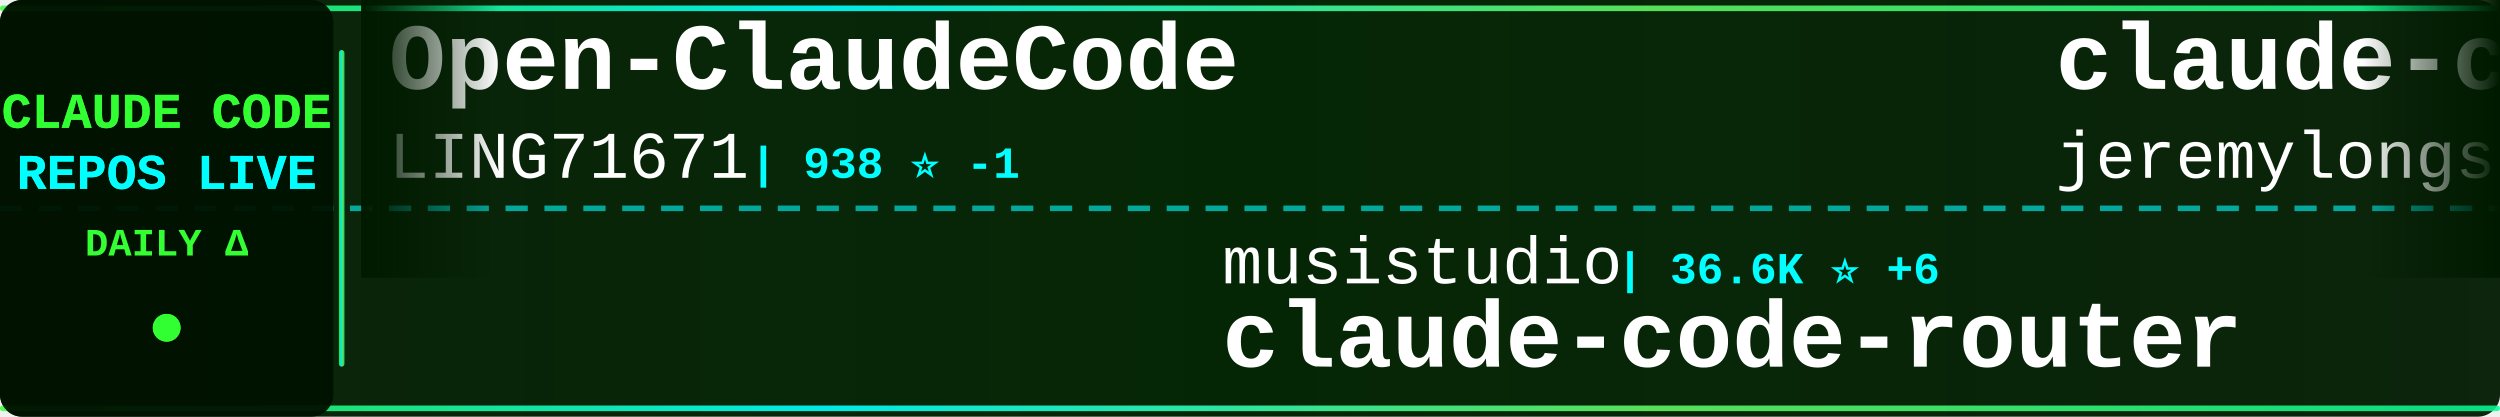
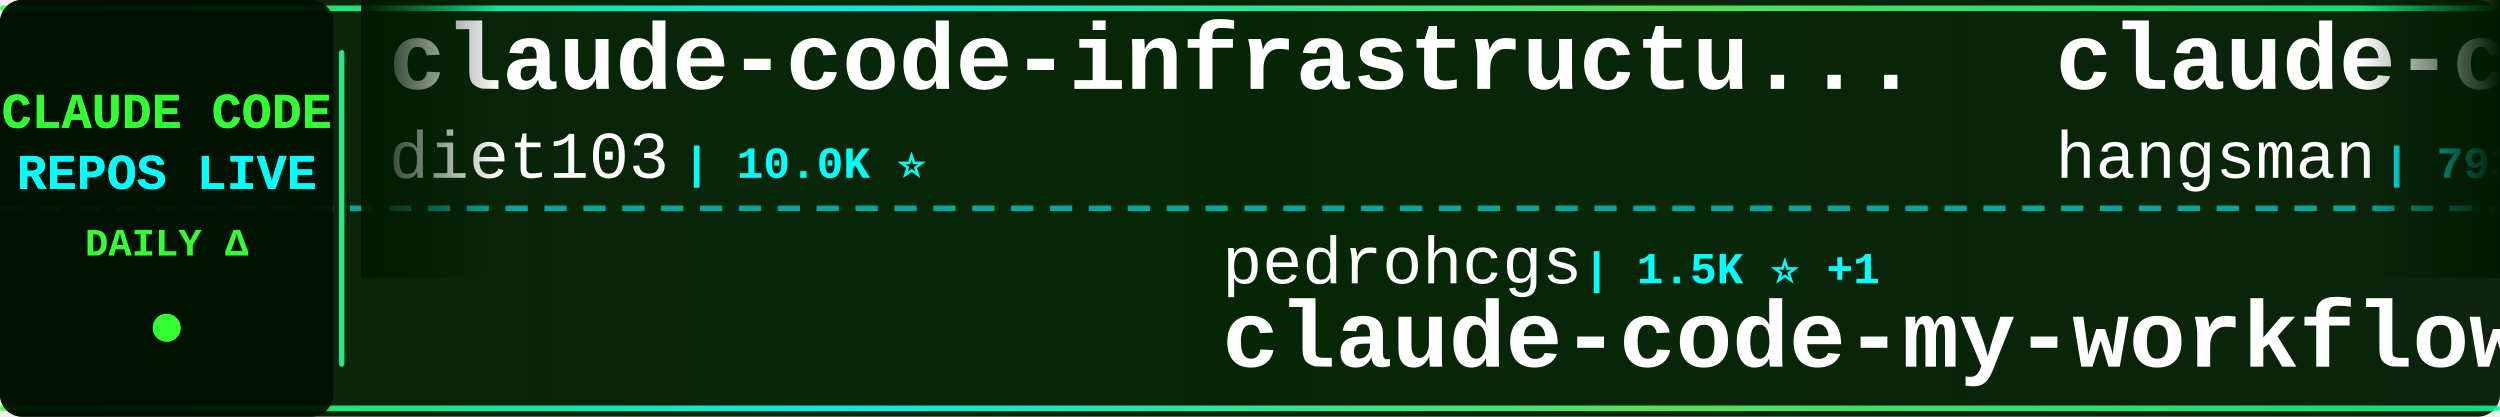
<svg xmlns="http://www.w3.org/2000/svg" width="900" height="150">
  <defs>
    <linearGradient id="tickerBg" x1="0%" y1="0%" x2="100%" y2="0%">
      <stop offset="0%" style="stop-color:#001a00;stop-opacity:0.95" />
      <stop offset="50%" style="stop-color:#002200;stop-opacity:0.98" />
      <stop offset="100%" style="stop-color:#001a00;stop-opacity:0.95" />
    </linearGradient>
    <linearGradient id="borderGrad" x1="0%" y1="0%" x2="100%" y2="0%">
      <stop offset="0%" style="stop-color:#33ff33;stop-opacity:0.85">
        <animate attributeName="stop-opacity" values="0.85;1;0.85" dur="2s" repeatCount="indefinite" />
      </stop>
      <stop offset="33%" style="stop-color:#00ffff;stop-opacity:0.9">
        <animate attributeName="stop-opacity" values="0.9;1;0.9" dur="2.2s" repeatCount="indefinite" />
      </stop>
      <stop offset="66%" style="stop-color:#66ff66;stop-opacity:0.85">
        <animate attributeName="stop-opacity" values="0.85;1;0.85" dur="1.8s" repeatCount="indefinite" />
      </stop>
      <stop offset="100%" style="stop-color:#00ff99;stop-opacity:0.85">
        <animate attributeName="stop-opacity" values="0.85;1;0.85" dur="2s" repeatCount="indefinite" />
      </stop>
    </linearGradient>
    <filter id="textGlow">
      <feGaussianBlur stdDeviation="0.1" result="coloredBlur" />
      <feMerge>
        <feMergeNode in="coloredBlur" />
        <feMergeNode in="SourceGraphic" />
      </feMerge>
    </filter>
    <filter id="metricGlow">
      <feGaussianBlur stdDeviation="0.2" result="coloredBlur" />
      <feMerge>
        <feMergeNode in="coloredBlur" />
        <feMergeNode in="SourceGraphic" />
      </feMerge>
    </filter>
    <linearGradient id="leftFade" x1="0%" y1="0%" x2="100%" y2="0%">
      <stop offset="0%" style="stop-color:#001a00;stop-opacity:1" />
      <stop offset="100%" style="stop-color:#001a00;stop-opacity:0" />
    </linearGradient>
    <linearGradient id="rightFade" x1="0%" y1="0%" x2="100%" y2="0%">
      <stop offset="0%" style="stop-color:#001a00;stop-opacity:0" />
      <stop offset="100%" style="stop-color:#001a00;stop-opacity:1" />
    </linearGradient>
  </defs>
  <rect width="900" height="150" fill="url(#tickerBg)" rx="8" />
  <rect x="0" y="2" width="900" height="2" fill="url(#borderGrad)" rx="1" />
  <rect x="0" y="146" width="900" height="2" fill="url(#borderGrad)" rx="1" />
  <line x1="0" y1="75" x2="900" y2="75" stroke="#00ffff" stroke-width="2" stroke-dasharray="8 6" opacity="0.6" />
  <rect x="0" y="0" width="120" height="150" fill="#001100" opacity="0.95" rx="8" />
  <text x="60" y="46" font-family="'Courier New', monospace" font-size="18" font-weight="bold" fill="#33ff33" text-anchor="middle" filter="url(#textGlow)">
    CLAUDE CODE
  </text>
  <text x="60" y="68" font-family="'Courier New', monospace" font-size="18" font-weight="bold" fill="#00ffff" text-anchor="middle" filter="url(#textGlow)">
    REPOS LIVE
  </text>
  <text x="60" y="92" font-family="'Courier New', monospace" font-size="14" font-weight="bold" fill="#33ff33" text-anchor="middle">
    DAILY Δ
  </text>
  <circle cx="60" cy="118" r="5" fill="#33ff33" filter="url(#metricGlow)">
    <animate attributeName="r" values="4;6;4" dur="1.5s" repeatCount="indefinite" />
    <animate attributeName="opacity" values="0.6;1;0.6" dur="1.5s" repeatCount="indefinite" />
  </circle>
  <rect x="122" y="18" width="2" height="114" fill="url(#borderGrad)" rx="1" />
  <clipPath id="tickerClip">
    <rect x="130" y="0" width="770" height="150" />
  </clipPath>
  <g clip-path="url(#tickerClip)">
    <g id="tickerItems">
      <animateTransform attributeName="transform" attributeType="XML" type="translate" from="0 0" to="-3000 0" dur="54s" repeatCount="indefinite" />
      <g transform="translate(0, 0)">
-         <text x="140" y="32" font-family="'Courier New', monospace" font-size="34" font-weight="bold" fill="#ffffff">Open-ClaudeCode</text>
-         <text x="140" y="64" font-family="'Courier New', monospace" font-size="24" font-weight="normal" fill="#ffffff" opacity="1.0">LING71671</text>
-         <text x="270" y="64" font-family="'Courier New', monospace" font-size="16" font-weight="bold" fill="#00ffff"> | 938 ⭐ -1</text>
+         <text x="140" y="32" font-family="'Courier New', monospace" font-size="34" font-weight="bold" fill="#ffffff">claude-code-infrastructu...</text>
+         <text x="140" y="64" font-family="'Courier New', monospace" font-size="24" font-weight="normal" fill="#ffffff" opacity="1.0">diet103</text>
+         <text x="246" y="64" font-family="'Courier New', monospace" font-size="16" font-weight="bold" fill="#00ffff"> | 10.0K ⭐</text>
      </g>
      <g transform="translate(300, 0)">
-         <text x="140" y="102" font-family="'Courier New', monospace" font-size="24" font-weight="normal" fill="#ffffff" opacity="1.0">musistudio</text>
-         <text x="282" y="102" font-family="'Courier New', monospace" font-size="16" font-weight="bold" fill="#00ffff"> | 36.6K ⭐ +6</text>
-         <text x="140" y="132" font-family="'Courier New', monospace" font-size="34" font-weight="bold" fill="#ffffff">claude-code-router</text>
+         <text x="140" y="102" font-family="'Courier New', monospace" font-size="24" font-weight="normal" fill="#ffffff" opacity="1.0">pedrohcgs</text>
+         <text x="270" y="102" font-family="'Courier New', monospace" font-size="16" font-weight="bold" fill="#00ffff"> | 1.5K ⭐ +1</text>
+         <text x="140" y="132" font-family="'Courier New', monospace" font-size="34" font-weight="bold" fill="#ffffff">claude-code-my-workflow</text>
      </g>
      <g transform="translate(600, 0)">
-         <text x="140" y="32" font-family="'Courier New', monospace" font-size="34" font-weight="bold" fill="#ffffff">claude-code-plugins-plus...</text>
-         <text x="140" y="64" font-family="'Courier New', monospace" font-size="24" font-weight="normal" fill="#ffffff" opacity="1.0">jeremylongshore</text>
-         <text x="342" y="64" font-family="'Courier New', monospace" font-size="16" font-weight="bold" fill="#00ffff"> | 2.6K ⭐ +3</text>
+         <text x="140" y="32" font-family="'Courier New', monospace" font-size="34" font-weight="bold" fill="#ffffff">claude-code-source</text>
+         <text x="140" y="64" font-family="'Courier New', monospace" font-size="24" font-weight="normal" fill="#ffffff" opacity="1.0">hangsman</text>
+         <text x="258" y="64" font-family="'Courier New', monospace" font-size="16" font-weight="bold" fill="#00ffff"> | 793 ⭐</text>
      </g>
      <g transform="translate(900, 0)">
-         <text x="140" y="102" font-family="'Courier New', monospace" font-size="24" font-weight="normal" fill="#ffffff" opacity="1.0">Yuyz0112</text>
-         <text x="258" y="102" font-family="'Courier New', monospace" font-size="16" font-weight="bold" fill="#00ffff"> | 2.4K ⭐</text>
-         <text x="140" y="132" font-family="'Courier New', monospace" font-size="34" font-weight="bold" fill="#ffffff">claude-code-reverse</text>
+         <text x="140" y="102" font-family="'Courier New', monospace" font-size="24" font-weight="normal" fill="#ffffff" opacity="1.0">zstmfhy</text>
+         <text x="246" y="102" font-family="'Courier New', monospace" font-size="16" font-weight="bold" fill="#00ffff"> | 190 ⭐</text>
+         <text x="140" y="132" font-family="'Courier New', monospace" font-size="34" font-weight="bold" fill="#ffffff">Claude-code</text>
      </g>
      <g transform="translate(1200, 0)">
-         <text x="140" y="32" font-family="'Courier New', monospace" font-size="34" font-weight="bold" fill="#ffffff">claude-code-book</text>
-         <text x="140" y="64" font-family="'Courier New', monospace" font-size="24" font-weight="normal" fill="#ffffff" opacity="1.0">lintsinghua</text>
-         <text x="294" y="64" font-family="'Courier New', monospace" font-size="16" font-weight="bold" fill="#00ffff"> | 4.1K ⭐ +1</text>
+         <text x="140" y="32" font-family="'Courier New', monospace" font-size="34" font-weight="bold" fill="#ffffff">learn-claude-code</text>
+         <text x="140" y="64" font-family="'Courier New', monospace" font-size="24" font-weight="normal" fill="#ffffff" opacity="1.0">shareAI-lab</text>
+         <text x="294" y="64" font-family="'Courier New', monospace" font-size="16" font-weight="bold" fill="#00ffff"> | 74.0K ⭐ +20</text>
      </g>
      <g transform="translate(1500, 0)">
-         <text x="140" y="102" font-family="'Courier New', monospace" font-size="24" font-weight="normal" fill="#ffffff" opacity="1.0">affaan-m</text>
-         <text x="258" y="102" font-family="'Courier New', monospace" font-size="16" font-weight="bold" fill="#00ffff"> | 239.6K ⭐ +43</text>
-         <text x="140" y="132" font-family="'Courier New', monospace" font-size="34" font-weight="bold" fill="#ffffff">ECC</text>
+         <text x="140" y="102" font-family="'Courier New', monospace" font-size="24" font-weight="normal" fill="#ffffff" opacity="1.0">Cranot</text>
+         <text x="234" y="102" font-family="'Courier New', monospace" font-size="16" font-weight="bold" fill="#00ffff"> | 2.9K ⭐</text>
+         <text x="140" y="132" font-family="'Courier New', monospace" font-size="34" font-weight="bold" fill="#ffffff">claude-code-guide</text>
      </g>
      <g transform="translate(1800, 0)">
-         <text x="140" y="32" font-family="'Courier New', monospace" font-size="34" font-weight="bold" fill="#ffffff">claude-code-source-code</text>
-         <text x="140" y="64" font-family="'Courier New', monospace" font-size="24" font-weight="normal" fill="#ffffff" opacity="1.0">777genius</text>
-         <text x="270" y="64" font-family="'Courier New', monospace" font-size="16" font-weight="bold" fill="#00ffff"> | 925 ⭐</text>
+         <text x="140" y="32" font-family="'Courier New', monospace" font-size="34" font-weight="bold" fill="#ffffff">ClaudeCodeAgents</text>
+         <text x="140" y="64" font-family="'Courier New', monospace" font-size="24" font-weight="normal" fill="#ffffff" opacity="1.0">darcyegb</text>
+         <text x="258" y="64" font-family="'Courier New', monospace" font-size="16" font-weight="bold" fill="#00ffff"> | 756 ⭐</text>
      </g>
      <g transform="translate(2100, 0)">
-         <text x="140" y="102" font-family="'Courier New', monospace" font-size="24" font-weight="normal" fill="#ffffff" opacity="1.0">jqueryscript</text>
-         <text x="306" y="102" font-family="'Courier New', monospace" font-size="16" font-weight="bold" fill="#00ffff"> | 497 ⭐</text>
-         <text x="140" y="132" font-family="'Courier New', monospace" font-size="34" font-weight="bold" fill="#ffffff">awesome-claude-code</text>
+         <text x="140" y="102" font-family="'Courier New', monospace" font-size="24" font-weight="normal" fill="#ffffff" opacity="1.0">RichardAtCT</text>
+         <text x="294" y="102" font-family="'Courier New', monospace" font-size="16" font-weight="bold" fill="#00ffff"> | 2.8K ⭐</text>
+         <text x="140" y="132" font-family="'Courier New', monospace" font-size="34" font-weight="bold" fill="#ffffff">claude-code-telegram</text>
      </g>
      <g transform="translate(2400, 0)">
-         <text x="140" y="32" font-family="'Courier New', monospace" font-size="34" font-weight="bold" fill="#ffffff">oh-my-claudecode</text>
-         <text x="140" y="64" font-family="'Courier New', monospace" font-size="24" font-weight="normal" fill="#ffffff" opacity="1.0">Yeachan-Heo</text>
-         <text x="294" y="64" font-family="'Courier New', monospace" font-size="16" font-weight="bold" fill="#00ffff"> | 38.5K ⭐ +5</text>
+         <text x="140" y="32" font-family="'Courier New', monospace" font-size="34" font-weight="bold" fill="#ffffff">claude-code-system-promp...</text>
+         <text x="140" y="64" font-family="'Courier New', monospace" font-size="24" font-weight="normal" fill="#ffffff" opacity="1.0">Piebald-AI</text>
+         <text x="282" y="64" font-family="'Courier New', monospace" font-size="16" font-weight="bold" fill="#00ffff"> | 12.3K ⭐ +4</text>
      </g>
      <g transform="translate(2700, 0)">
-         <text x="140" y="102" font-family="'Courier New', monospace" font-size="24" font-weight="normal" fill="#ffffff" opacity="1.0">Njengah</text>
-         <text x="246" y="102" font-family="'Courier New', monospace" font-size="16" font-weight="bold" fill="#00ffff"> | 1.9K ⭐ +1.9K</text>
-         <text x="140" y="132" font-family="'Courier New', monospace" font-size="34" font-weight="bold" fill="#ffffff">claude-code-cheat-sheet</text>
+         <text x="140" y="102" font-family="'Courier New', monospace" font-size="24" font-weight="normal" fill="#ffffff" opacity="1.0">asgeirtj</text>
+         <text x="258" y="102" font-family="'Courier New', monospace" font-size="16" font-weight="bold" fill="#00ffff"> | 62.8K ⭐ +7</text>
+         <text x="140" y="132" font-family="'Courier New', monospace" font-size="34" font-weight="bold" fill="#ffffff">system_prompts_leaks</text>
      </g>
      <g transform="translate(3000, 0)">
-         <text x="140" y="32" font-family="'Courier New', monospace" font-size="34" font-weight="bold" fill="#ffffff">Open-ClaudeCode</text>
-         <text x="140" y="64" font-family="'Courier New', monospace" font-size="24" font-weight="normal" fill="#ffffff" opacity="1.0">LING71671</text>
-         <text x="270" y="64" font-family="'Courier New', monospace" font-size="16" font-weight="bold" fill="#00ffff"> | 938 ⭐ -1</text>
+         <text x="140" y="32" font-family="'Courier New', monospace" font-size="34" font-weight="bold" fill="#ffffff">claude-code-infrastructu...</text>
+         <text x="140" y="64" font-family="'Courier New', monospace" font-size="24" font-weight="normal" fill="#ffffff" opacity="1.0">diet103</text>
+         <text x="246" y="64" font-family="'Courier New', monospace" font-size="16" font-weight="bold" fill="#00ffff"> | 10.0K ⭐</text>
      </g>
      <g transform="translate(3300, 0)">
-         <text x="140" y="102" font-family="'Courier New', monospace" font-size="24" font-weight="normal" fill="#ffffff" opacity="1.0">musistudio</text>
-         <text x="282" y="102" font-family="'Courier New', monospace" font-size="16" font-weight="bold" fill="#00ffff"> | 36.6K ⭐ +6</text>
-         <text x="140" y="132" font-family="'Courier New', monospace" font-size="34" font-weight="bold" fill="#ffffff">claude-code-router</text>
+         <text x="140" y="102" font-family="'Courier New', monospace" font-size="24" font-weight="normal" fill="#ffffff" opacity="1.0">pedrohcgs</text>
+         <text x="270" y="102" font-family="'Courier New', monospace" font-size="16" font-weight="bold" fill="#00ffff"> | 1.5K ⭐ +1</text>
+         <text x="140" y="132" font-family="'Courier New', monospace" font-size="34" font-weight="bold" fill="#ffffff">claude-code-my-workflow</text>
      </g>
      <g transform="translate(3600, 0)">
-         <text x="140" y="32" font-family="'Courier New', monospace" font-size="34" font-weight="bold" fill="#ffffff">claude-code-plugins-plus...</text>
-         <text x="140" y="64" font-family="'Courier New', monospace" font-size="24" font-weight="normal" fill="#ffffff" opacity="1.0">jeremylongshore</text>
-         <text x="342" y="64" font-family="'Courier New', monospace" font-size="16" font-weight="bold" fill="#00ffff"> | 2.6K ⭐ +3</text>
+         <text x="140" y="32" font-family="'Courier New', monospace" font-size="34" font-weight="bold" fill="#ffffff">claude-code-source</text>
+         <text x="140" y="64" font-family="'Courier New', monospace" font-size="24" font-weight="normal" fill="#ffffff" opacity="1.0">hangsman</text>
+         <text x="258" y="64" font-family="'Courier New', monospace" font-size="16" font-weight="bold" fill="#00ffff"> | 793 ⭐</text>
      </g>
      <g transform="translate(3900, 0)">
-         <text x="140" y="102" font-family="'Courier New', monospace" font-size="24" font-weight="normal" fill="#ffffff" opacity="1.0">Yuyz0112</text>
-         <text x="258" y="102" font-family="'Courier New', monospace" font-size="16" font-weight="bold" fill="#00ffff"> | 2.4K ⭐</text>
-         <text x="140" y="132" font-family="'Courier New', monospace" font-size="34" font-weight="bold" fill="#ffffff">claude-code-reverse</text>
+         <text x="140" y="102" font-family="'Courier New', monospace" font-size="24" font-weight="normal" fill="#ffffff" opacity="1.0">zstmfhy</text>
+         <text x="246" y="102" font-family="'Courier New', monospace" font-size="16" font-weight="bold" fill="#00ffff"> | 190 ⭐</text>
+         <text x="140" y="132" font-family="'Courier New', monospace" font-size="34" font-weight="bold" fill="#ffffff">Claude-code</text>
      </g>
    </g>
  </g>
  <rect x="130" y="0" width="50" height="100" fill="url(#leftFade)" />
  <rect x="850" y="0" width="50" height="100" fill="url(#rightFade)" />
</svg>
